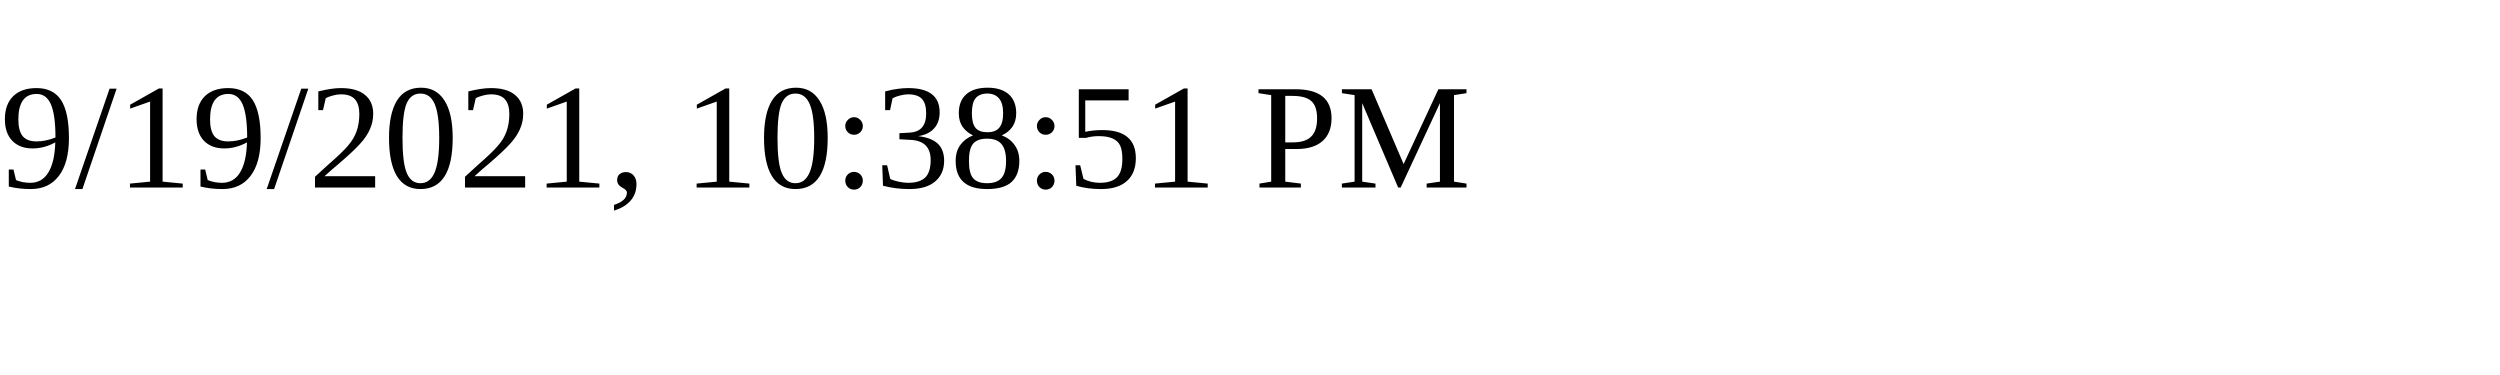
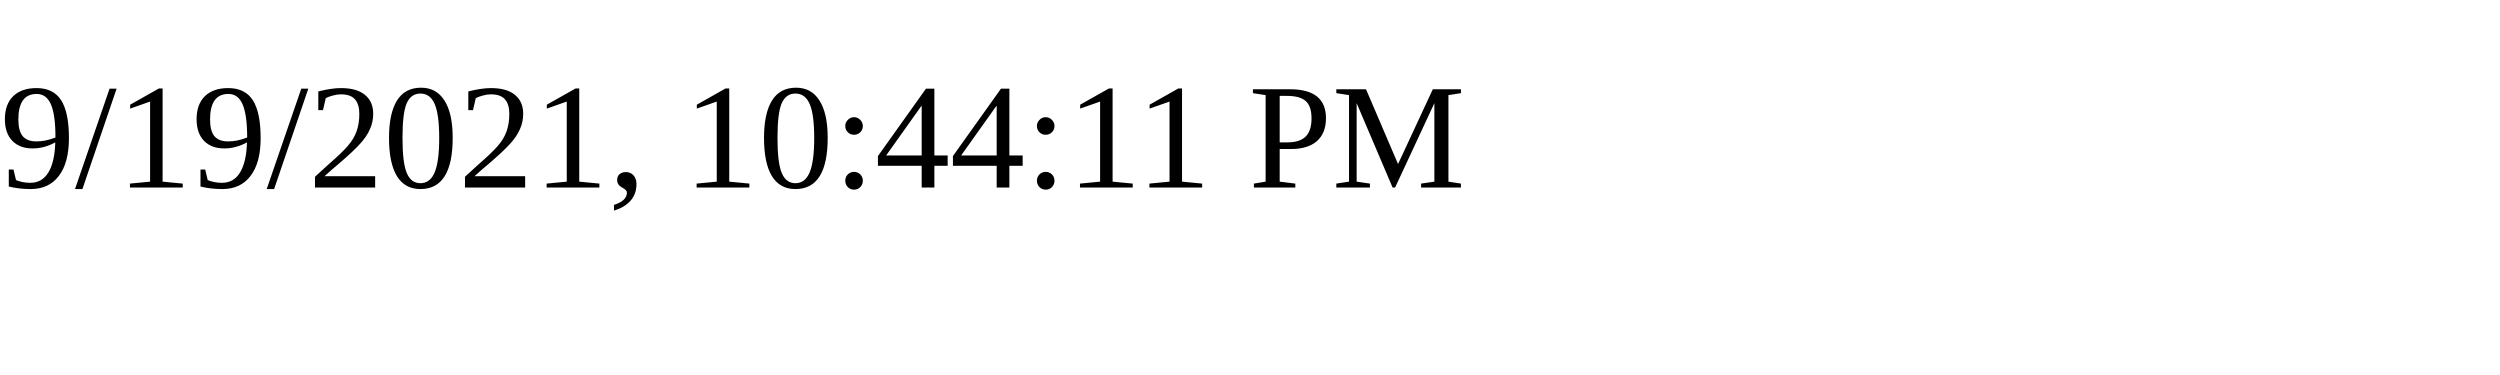
<svg xmlns="http://www.w3.org/2000/svg" height="30" width="200">
-   <text x="0" y="15">9/19/2021, 10:38:51 PM</text>
+   <text x="0" y="15">9/19/2021, 10:44:11 PM</text>
</svg>
